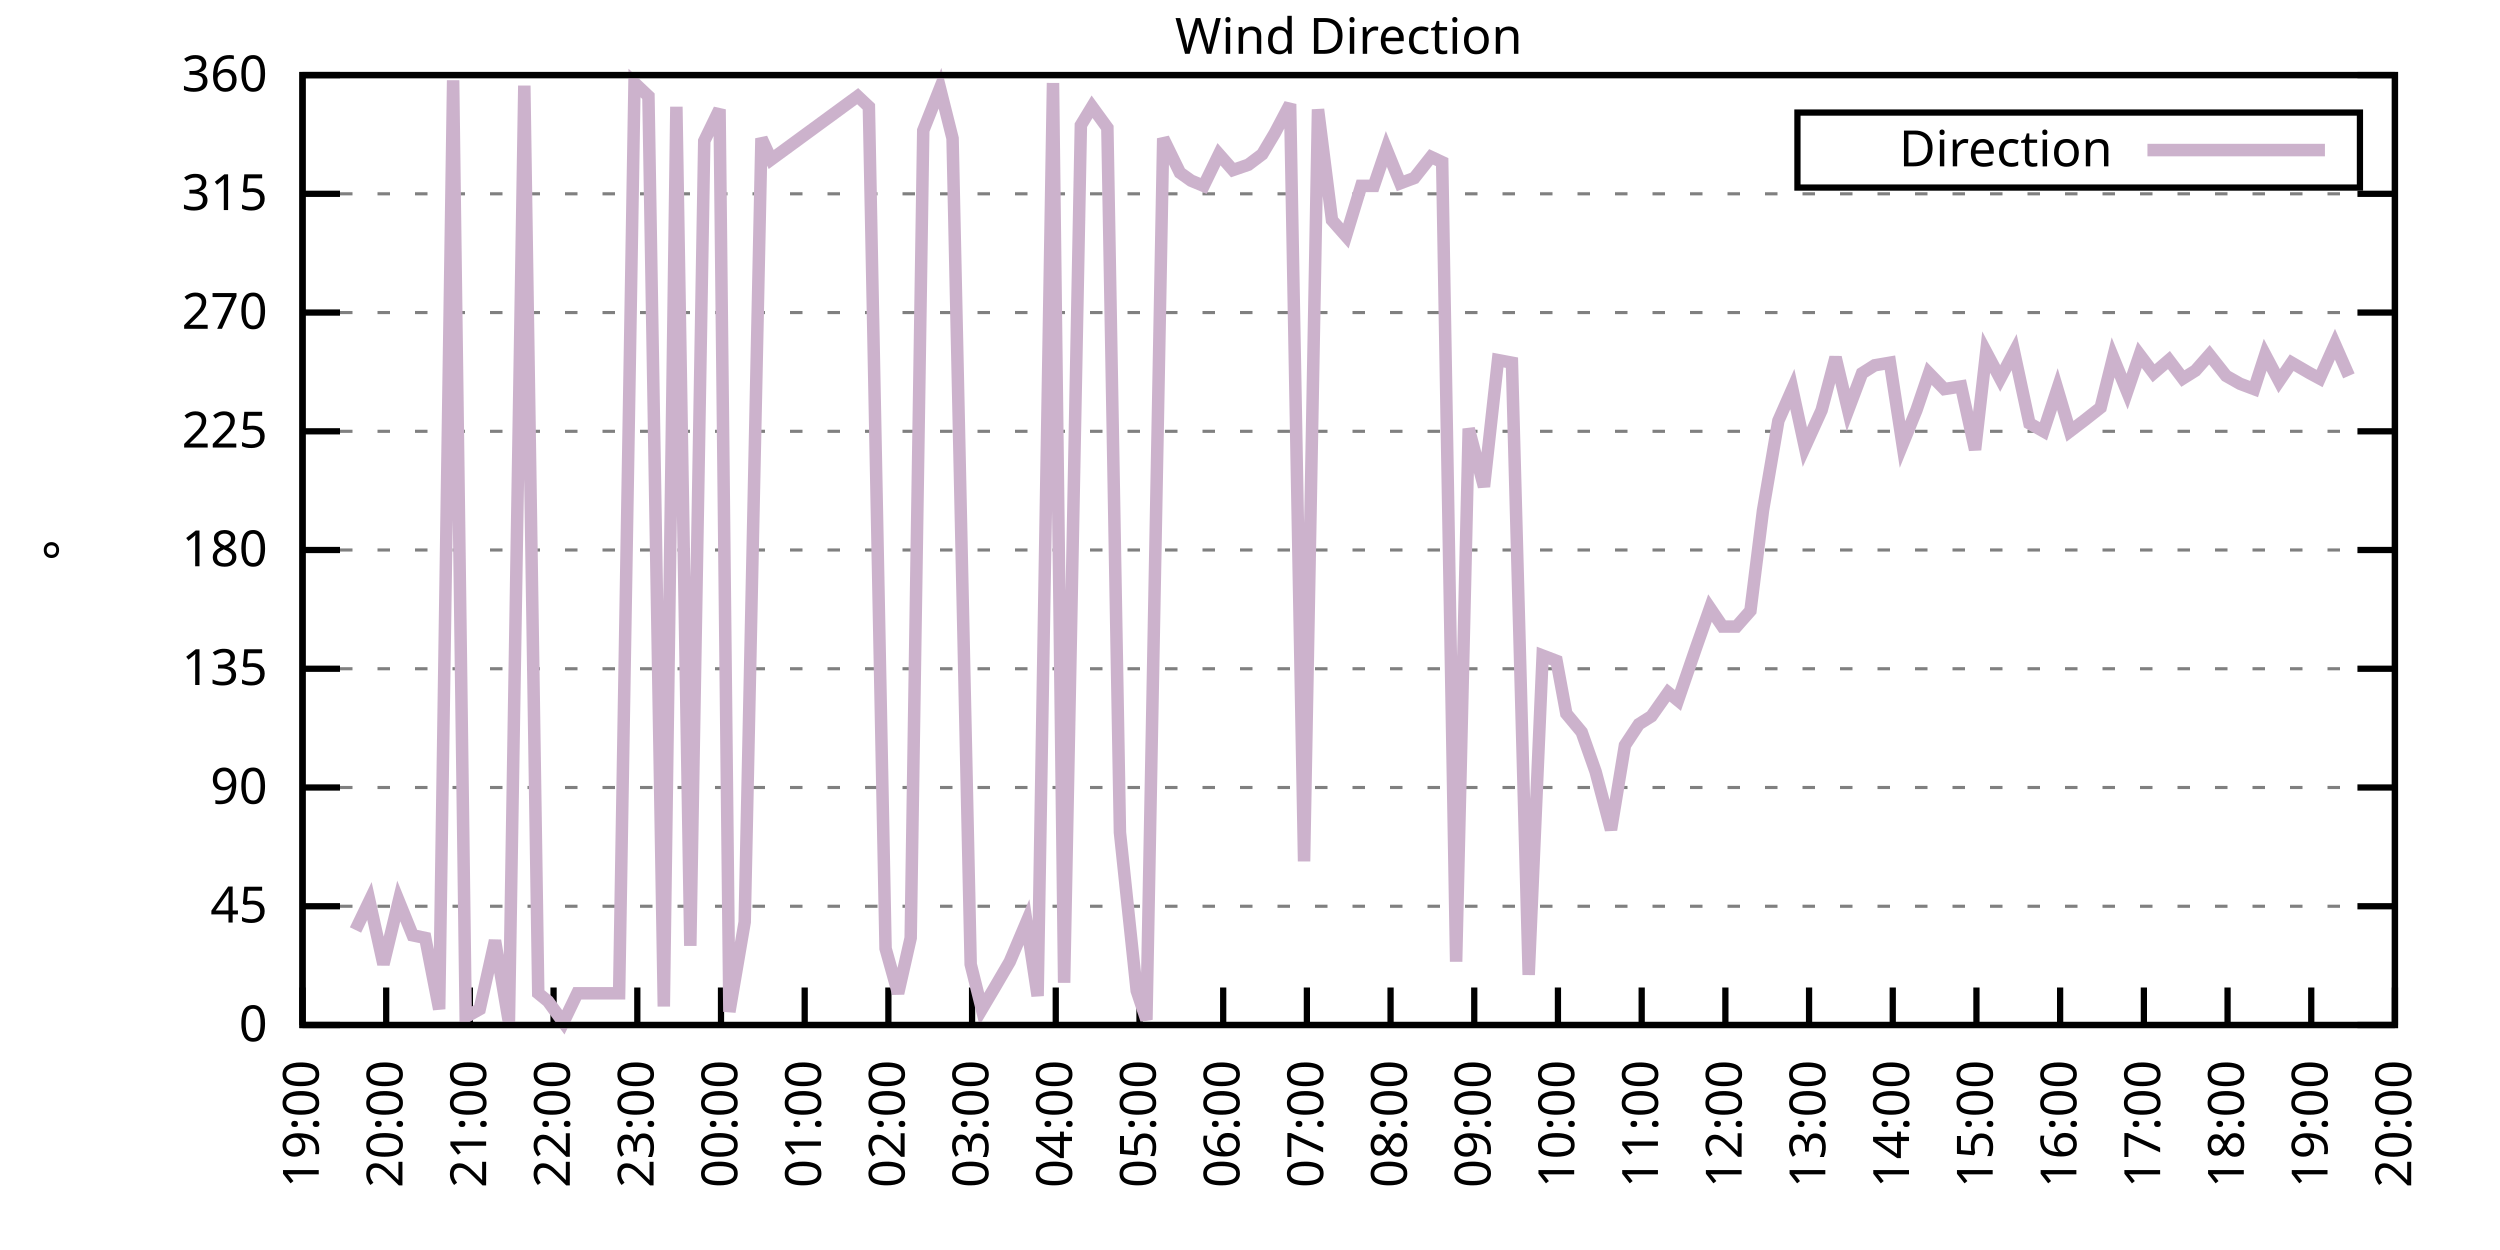
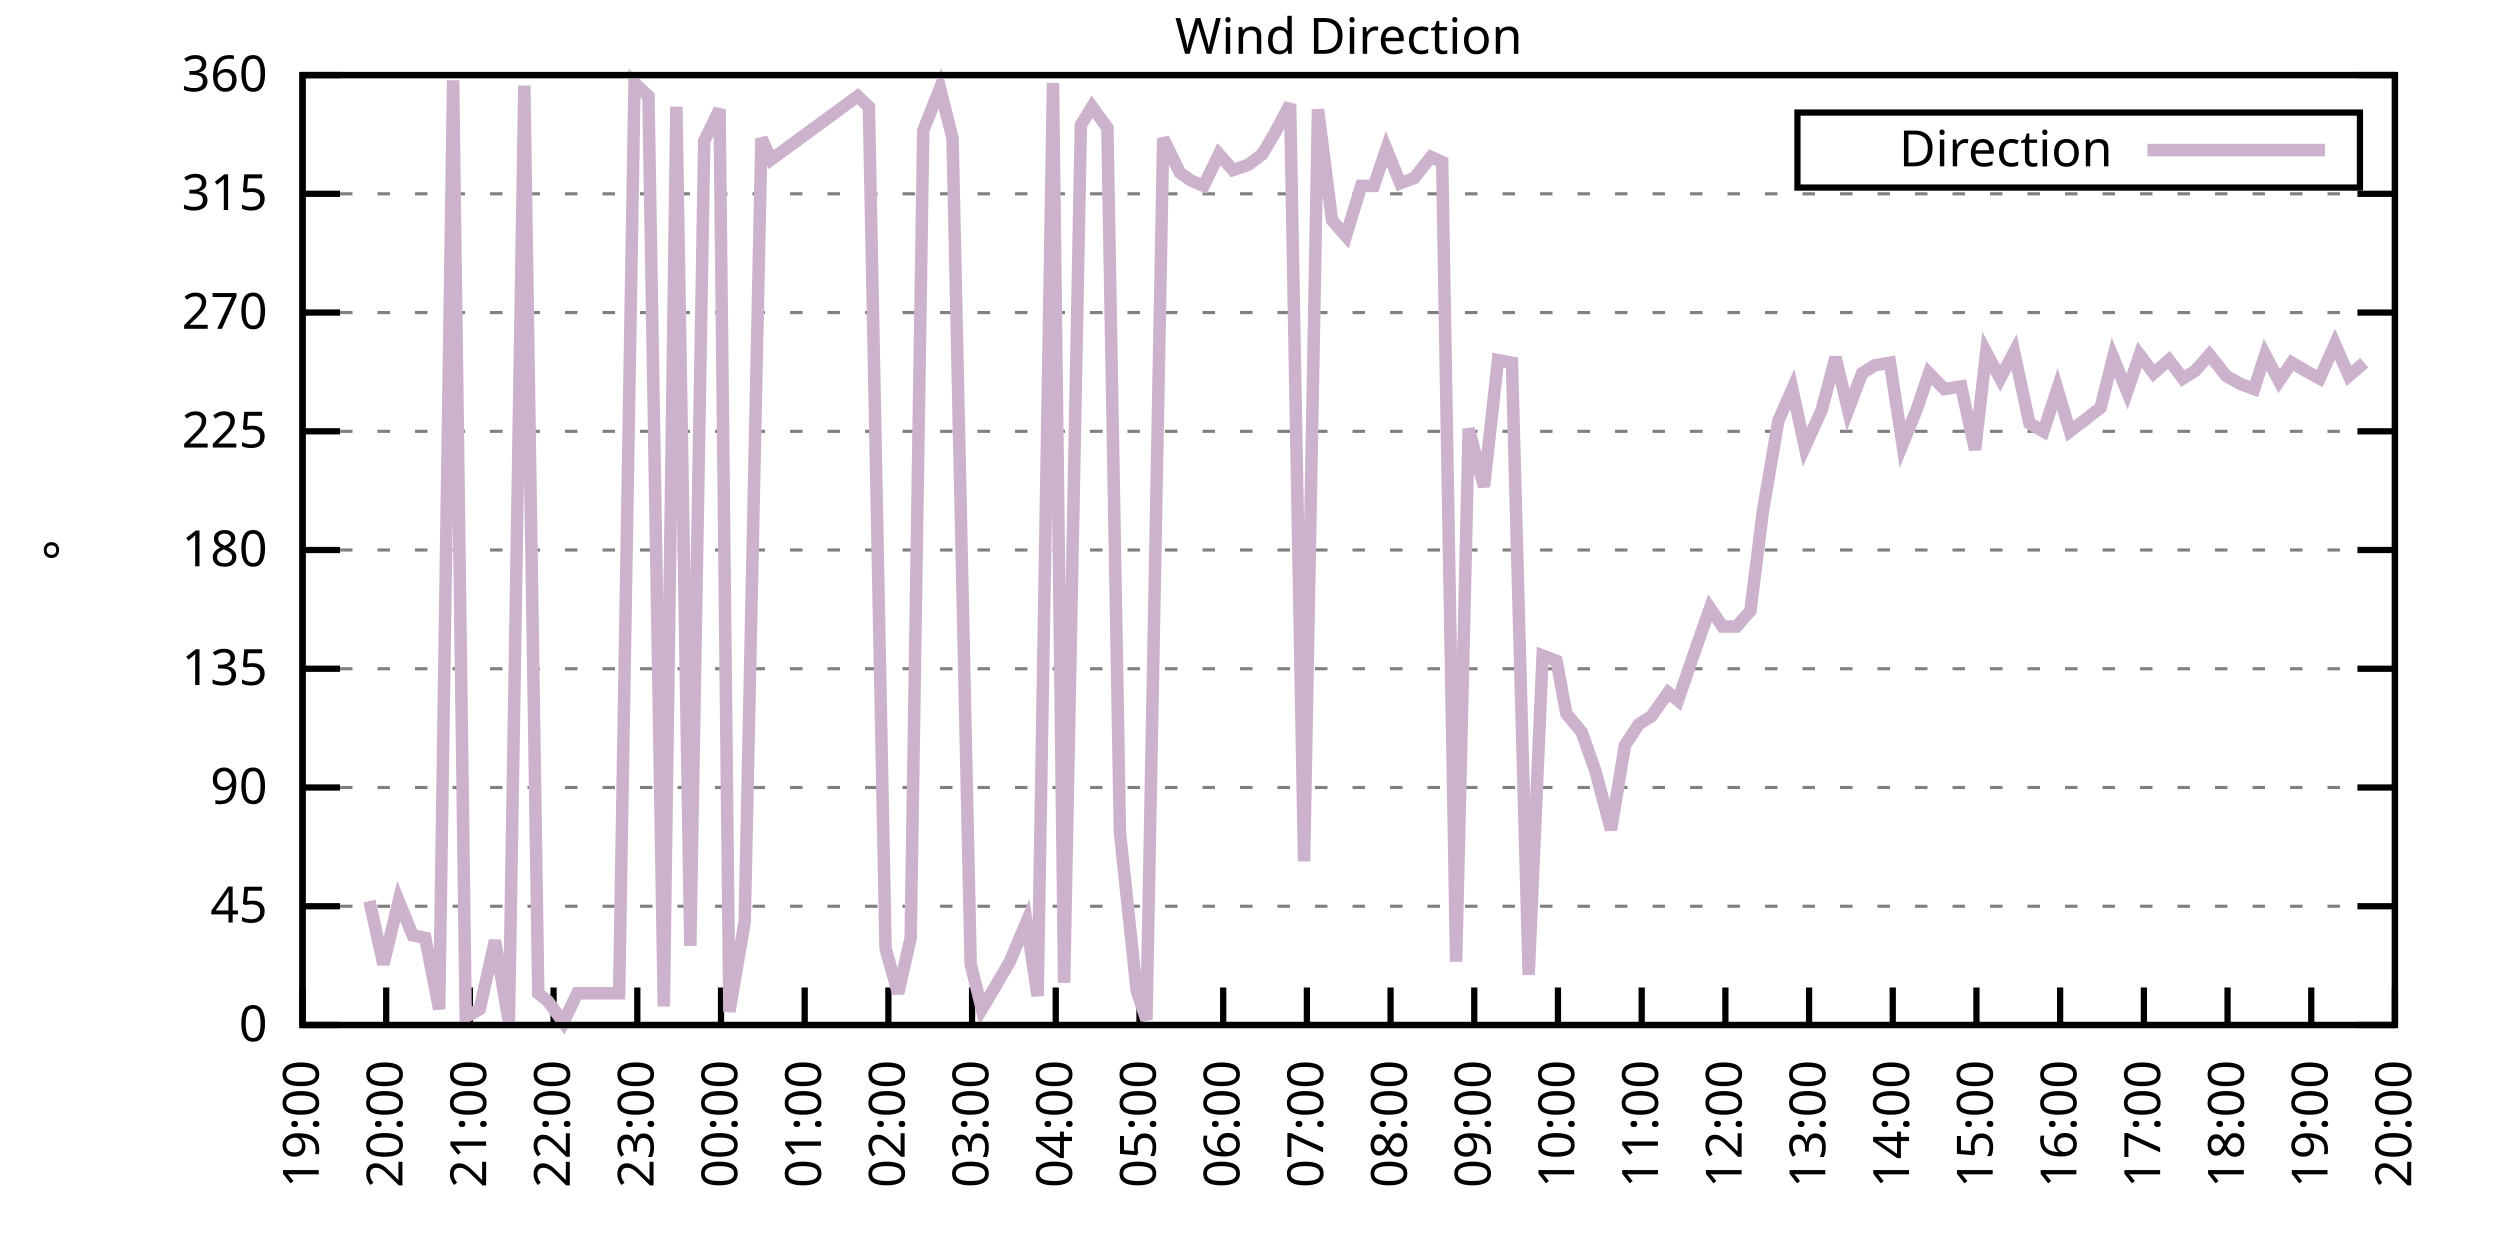
<svg xmlns="http://www.w3.org/2000/svg" xmlns:xlink="http://www.w3.org/1999/xlink" width="400" height="200" viewBox="0 0 400 200">
  <g id="gnuplot_canvas">
    <rect x="0" y="0" width="400" height="200" fill="none" />
    <defs>
      <circle id="gpDot" r="0.5" stroke-width="0.5" stroke="currentColor" />
      <path id="gpPt0" stroke-width="0.333" stroke="currentColor" d="M-1,0 h2 M0,-1 v2" />
      <path id="gpPt1" stroke-width="0.333" stroke="currentColor" d="M-1,-1 L1,1 M1,-1 L-1,1" />
      <path id="gpPt2" stroke-width="0.333" stroke="currentColor" d="M-1,0 L1,0 M0,-1 L0,1 M-1,-1 L1,1 M-1,1 L1,-1" />
      <rect id="gpPt3" stroke-width="0.333" stroke="currentColor" x="-1" y="-1" width="2" height="2" />
      <rect id="gpPt4" stroke-width="0.333" stroke="currentColor" fill="currentColor" x="-1" y="-1" width="2" height="2" />
      <circle id="gpPt5" stroke-width="0.333" stroke="currentColor" cx="0" cy="0" r="1" />
      <use xlink:href="#gpPt5" id="gpPt6" fill="currentColor" stroke="none" />
      <path id="gpPt7" stroke-width="0.333" stroke="currentColor" d="M0,-1.33 L-1.33,0.67 L1.33,0.67 z" />
      <use xlink:href="#gpPt7" id="gpPt8" fill="currentColor" stroke="none" />
      <use xlink:href="#gpPt7" id="gpPt9" stroke="currentColor" transform="rotate(180)" />
      <use xlink:href="#gpPt9" id="gpPt10" fill="currentColor" stroke="none" />
      <use xlink:href="#gpPt3" id="gpPt11" stroke="currentColor" transform="rotate(45)" />
      <use xlink:href="#gpPt11" id="gpPt12" fill="currentColor" stroke="none" />
      <path id="gpPt13" stroke-width="0.333" stroke="currentColor" d="M0,1.330 L1.265,0.411 L0.782,-1.067 L-0.782,-1.076 L-1.265,0.411 z" />
      <use xlink:href="#gpPt13" id="gpPt14" fill="currentColor" stroke="none" />
      <filter id="textbox" filterUnits="objectBoundingBox" x="0" y="0" height="1" width="1">
        <feFlood flood-color="white" flood-opacity="1" result="bgnd" />
        <feComposite in="SourceGraphic" in2="bgnd" operator="atop" />
      </filter>
      <filter id="greybox" filterUnits="objectBoundingBox" x="0" y="0" height="1" width="1">
        <feFlood flood-color="lightgrey" flood-opacity="1" result="grey" />
        <feComposite in="SourceGraphic" in2="grey" operator="atop" />
      </filter>
    </defs>
    <g fill="none" color="white" stroke="currentColor" stroke-width="1.00" stroke-linecap="butt" stroke-linejoin="miter">
</g>
    <g fill="none" color="black" stroke="currentColor" stroke-width="1.00" stroke-linecap="butt" stroke-linejoin="miter">
      <g stroke="none" shape-rendering="crispEdges">
        <polygon fill="rgb(255, 255, 255)" points="48.40,164.00 383.18,164.00 383.18,12.02 48.40,12.02 " />
      </g>
    </g>
    <g fill="none" color="black" stroke="currentColor" stroke-width="1.00" stroke-linecap="butt" stroke-linejoin="miter">
</g>
    <g fill="none" color="black" stroke="black" stroke-width="0.50" stroke-linecap="butt" stroke-linejoin="miter">
</g>
    <g fill="none" color="gray" stroke="currentColor" stroke-width="0.50" stroke-linecap="butt" stroke-linejoin="miter">
      <path stroke="gray" stroke-dasharray="2,4" class="gridline" d="M48.40,164.00 L383.19,164.00  " />
    </g>
    <g fill="none" color="gray" stroke="gray" stroke-width="1.00" stroke-linecap="butt" stroke-linejoin="miter">
</g>
    <g fill="none" color="black" stroke="currentColor" stroke-width="1.00" stroke-linecap="butt" stroke-linejoin="miter">
      <path stroke="black" d="M48.40,164.00 L54.40,164.00 M383.19,164.00 L377.19,164.00  " />
      <g transform="translate(42.80,166.60)" stroke="none" fill="black" font-family="Sans" font-size="8.00" text-anchor="end">
        <text>
          <tspan font-family="Sans"> 0</tspan>
        </text>
      </g>
    </g>
    <g fill="none" color="black" stroke="currentColor" stroke-width="1.00" stroke-linecap="butt" stroke-linejoin="miter">
</g>
    <g fill="none" color="black" stroke="black" stroke-width="0.50" stroke-linecap="butt" stroke-linejoin="miter">
</g>
    <g fill="none" color="gray" stroke="currentColor" stroke-width="0.50" stroke-linecap="butt" stroke-linejoin="miter">
      <path stroke="gray" stroke-dasharray="2,4" class="gridline" d="M48.40,145.00 L383.19,145.00  " />
    </g>
    <g fill="none" color="gray" stroke="gray" stroke-width="1.00" stroke-linecap="butt" stroke-linejoin="miter">
</g>
    <g fill="none" color="black" stroke="currentColor" stroke-width="1.00" stroke-linecap="butt" stroke-linejoin="miter">
      <path stroke="black" d="M48.40,145.00 L54.40,145.00 M383.19,145.00 L377.19,145.00  " />
      <g transform="translate(42.80,147.60)" stroke="none" fill="black" font-family="Sans" font-size="8.00" text-anchor="end">
        <text>
          <tspan font-family="Sans"> 45</tspan>
        </text>
      </g>
    </g>
    <g fill="none" color="black" stroke="currentColor" stroke-width="1.00" stroke-linecap="butt" stroke-linejoin="miter">
</g>
    <g fill="none" color="black" stroke="black" stroke-width="0.50" stroke-linecap="butt" stroke-linejoin="miter">
</g>
    <g fill="none" color="gray" stroke="currentColor" stroke-width="0.50" stroke-linecap="butt" stroke-linejoin="miter">
      <path stroke="gray" stroke-dasharray="2,4" class="gridline" d="M48.40,126.00 L383.19,126.00  " />
    </g>
    <g fill="none" color="gray" stroke="gray" stroke-width="1.00" stroke-linecap="butt" stroke-linejoin="miter">
</g>
    <g fill="none" color="black" stroke="currentColor" stroke-width="1.00" stroke-linecap="butt" stroke-linejoin="miter">
      <path stroke="black" d="M48.40,126.00 L54.40,126.00 M383.19,126.00 L377.19,126.00  " />
      <g transform="translate(42.80,128.60)" stroke="none" fill="black" font-family="Sans" font-size="8.00" text-anchor="end">
        <text>
          <tspan font-family="Sans"> 90</tspan>
        </text>
      </g>
    </g>
    <g fill="none" color="black" stroke="currentColor" stroke-width="1.00" stroke-linecap="butt" stroke-linejoin="miter">
</g>
    <g fill="none" color="black" stroke="black" stroke-width="0.50" stroke-linecap="butt" stroke-linejoin="miter">
</g>
    <g fill="none" color="gray" stroke="currentColor" stroke-width="0.50" stroke-linecap="butt" stroke-linejoin="miter">
      <path stroke="gray" stroke-dasharray="2,4" class="gridline" d="M48.40,107.00 L383.19,107.00  " />
    </g>
    <g fill="none" color="gray" stroke="gray" stroke-width="1.00" stroke-linecap="butt" stroke-linejoin="miter">
</g>
    <g fill="none" color="black" stroke="currentColor" stroke-width="1.00" stroke-linecap="butt" stroke-linejoin="miter">
      <path stroke="black" d="M48.40,107.00 L54.40,107.00 M383.19,107.00 L377.19,107.00  " />
      <g transform="translate(42.80,109.60)" stroke="none" fill="black" font-family="Sans" font-size="8.00" text-anchor="end">
        <text>
          <tspan font-family="Sans"> 135</tspan>
        </text>
      </g>
    </g>
    <g fill="none" color="black" stroke="currentColor" stroke-width="1.00" stroke-linecap="butt" stroke-linejoin="miter">
</g>
    <g fill="none" color="black" stroke="black" stroke-width="0.50" stroke-linecap="butt" stroke-linejoin="miter">
</g>
    <g fill="none" color="gray" stroke="currentColor" stroke-width="0.50" stroke-linecap="butt" stroke-linejoin="miter">
      <path stroke="gray" stroke-dasharray="2,4" class="gridline" d="M48.40,88.00 L383.19,88.00  " />
    </g>
    <g fill="none" color="gray" stroke="gray" stroke-width="1.00" stroke-linecap="butt" stroke-linejoin="miter">
</g>
    <g fill="none" color="black" stroke="currentColor" stroke-width="1.00" stroke-linecap="butt" stroke-linejoin="miter">
      <path stroke="black" d="M48.40,88.00 L54.40,88.00 M383.19,88.00 L377.19,88.00  " />
      <g transform="translate(42.80,90.60)" stroke="none" fill="black" font-family="Sans" font-size="8.00" text-anchor="end">
        <text>
          <tspan font-family="Sans"> 180</tspan>
        </text>
      </g>
    </g>
    <g fill="none" color="black" stroke="currentColor" stroke-width="1.00" stroke-linecap="butt" stroke-linejoin="miter">
</g>
    <g fill="none" color="black" stroke="black" stroke-width="0.50" stroke-linecap="butt" stroke-linejoin="miter">
</g>
    <g fill="none" color="gray" stroke="currentColor" stroke-width="0.50" stroke-linecap="butt" stroke-linejoin="miter">
      <path stroke="gray" stroke-dasharray="2,4" class="gridline" d="M48.40,69.01 L383.19,69.01  " />
    </g>
    <g fill="none" color="gray" stroke="gray" stroke-width="1.00" stroke-linecap="butt" stroke-linejoin="miter">
</g>
    <g fill="none" color="black" stroke="currentColor" stroke-width="1.00" stroke-linecap="butt" stroke-linejoin="miter">
      <path stroke="black" d="M48.40,69.01 L54.40,69.01 M383.19,69.01 L377.19,69.01  " />
      <g transform="translate(42.80,71.61)" stroke="none" fill="black" font-family="Sans" font-size="8.00" text-anchor="end">
        <text>
          <tspan font-family="Sans"> 225</tspan>
        </text>
      </g>
    </g>
    <g fill="none" color="black" stroke="currentColor" stroke-width="1.00" stroke-linecap="butt" stroke-linejoin="miter">
</g>
    <g fill="none" color="black" stroke="black" stroke-width="0.50" stroke-linecap="butt" stroke-linejoin="miter">
</g>
    <g fill="none" color="gray" stroke="currentColor" stroke-width="0.50" stroke-linecap="butt" stroke-linejoin="miter">
      <path stroke="gray" stroke-dasharray="2,4" class="gridline" d="M48.40,50.01 L383.19,50.01  " />
    </g>
    <g fill="none" color="gray" stroke="gray" stroke-width="1.00" stroke-linecap="butt" stroke-linejoin="miter">
</g>
    <g fill="none" color="black" stroke="currentColor" stroke-width="1.00" stroke-linecap="butt" stroke-linejoin="miter">
      <path stroke="black" d="M48.40,50.01 L54.40,50.01 M383.19,50.01 L377.19,50.01  " />
      <g transform="translate(42.80,52.61)" stroke="none" fill="black" font-family="Sans" font-size="8.00" text-anchor="end">
        <text>
          <tspan font-family="Sans"> 270</tspan>
        </text>
      </g>
    </g>
    <g fill="none" color="black" stroke="currentColor" stroke-width="1.00" stroke-linecap="butt" stroke-linejoin="miter">
</g>
    <g fill="none" color="black" stroke="black" stroke-width="0.50" stroke-linecap="butt" stroke-linejoin="miter">
</g>
    <g fill="none" color="gray" stroke="currentColor" stroke-width="0.50" stroke-linecap="butt" stroke-linejoin="miter">
      <path stroke="gray" stroke-dasharray="2,4" class="gridline" d="M48.40,31.01 L383.19,31.01  " />
    </g>
    <g fill="none" color="gray" stroke="gray" stroke-width="1.00" stroke-linecap="butt" stroke-linejoin="miter">
</g>
    <g fill="none" color="black" stroke="currentColor" stroke-width="1.00" stroke-linecap="butt" stroke-linejoin="miter">
      <path stroke="black" d="M48.40,31.01 L54.40,31.01 M383.19,31.01 L377.19,31.01  " />
      <g transform="translate(42.80,33.61)" stroke="none" fill="black" font-family="Sans" font-size="8.00" text-anchor="end">
        <text>
          <tspan font-family="Sans"> 315</tspan>
        </text>
      </g>
    </g>
    <g fill="none" color="black" stroke="currentColor" stroke-width="1.00" stroke-linecap="butt" stroke-linejoin="miter">
</g>
    <g fill="none" color="black" stroke="black" stroke-width="0.50" stroke-linecap="butt" stroke-linejoin="miter">
</g>
    <g fill="none" color="gray" stroke="currentColor" stroke-width="0.50" stroke-linecap="butt" stroke-linejoin="miter">
      <path stroke="gray" stroke-dasharray="2,4" class="gridline" d="M48.40,12.01 L383.19,12.01  " />
    </g>
    <g fill="none" color="gray" stroke="gray" stroke-width="1.00" stroke-linecap="butt" stroke-linejoin="miter">
</g>
    <g fill="none" color="black" stroke="currentColor" stroke-width="1.00" stroke-linecap="butt" stroke-linejoin="miter">
      <path stroke="black" d="M48.40,12.01 L54.40,12.01 M383.19,12.01 L377.19,12.01  " />
      <g transform="translate(42.80,14.61)" stroke="none" fill="black" font-family="Sans" font-size="8.00" text-anchor="end">
        <text>
          <tspan font-family="Sans"> 360</tspan>
        </text>
      </g>
    </g>
    <g fill="none" color="black" stroke="currentColor" stroke-width="1.00" stroke-linecap="butt" stroke-linejoin="miter">
      <path stroke="black" d="M48.40,164.00 L48.40,158.00  " />
      <g transform="translate(51.00,169.60) rotate(270.00)" stroke="none" fill="black" font-family="Sans" font-size="8.00" text-anchor="end">
        <text>
          <tspan font-family="Sans">19:00</tspan>
        </text>
      </g>
    </g>
    <g fill="none" color="black" stroke="currentColor" stroke-width="1.00" stroke-linecap="butt" stroke-linejoin="miter">
      <path stroke="black" d="M61.79,164.00 L61.79,158.00  " />
      <g transform="translate(64.39,169.60) rotate(270.00)" stroke="none" fill="black" font-family="Sans" font-size="8.00" text-anchor="end">
        <text>
          <tspan font-family="Sans">20:00</tspan>
        </text>
      </g>
    </g>
    <g fill="none" color="black" stroke="currentColor" stroke-width="1.00" stroke-linecap="butt" stroke-linejoin="miter">
      <path stroke="black" d="M75.18,164.00 L75.18,158.00  " />
      <g transform="translate(77.78,169.60) rotate(270.00)" stroke="none" fill="black" font-family="Sans" font-size="8.00" text-anchor="end">
        <text>
          <tspan font-family="Sans">21:00</tspan>
        </text>
      </g>
    </g>
    <g fill="none" color="black" stroke="currentColor" stroke-width="1.00" stroke-linecap="butt" stroke-linejoin="miter">
      <path stroke="black" d="M88.57,164.00 L88.57,158.00  " />
      <g transform="translate(91.17,169.60) rotate(270.00)" stroke="none" fill="black" font-family="Sans" font-size="8.00" text-anchor="end">
        <text>
          <tspan font-family="Sans">22:00</tspan>
        </text>
      </g>
    </g>
    <g fill="none" color="black" stroke="currentColor" stroke-width="1.00" stroke-linecap="butt" stroke-linejoin="miter">
      <path stroke="black" d="M101.97,164.00 L101.97,158.00  " />
      <g transform="translate(104.57,169.60) rotate(270.00)" stroke="none" fill="black" font-family="Sans" font-size="8.00" text-anchor="end">
        <text>
          <tspan font-family="Sans">23:00</tspan>
        </text>
      </g>
    </g>
    <g fill="none" color="black" stroke="currentColor" stroke-width="1.00" stroke-linecap="butt" stroke-linejoin="miter">
      <path stroke="black" d="M115.36,164.00 L115.36,158.00  " />
      <g transform="translate(117.96,169.60) rotate(270.00)" stroke="none" fill="black" font-family="Sans" font-size="8.00" text-anchor="end">
        <text>
          <tspan font-family="Sans">00:00</tspan>
        </text>
      </g>
    </g>
    <g fill="none" color="black" stroke="currentColor" stroke-width="1.00" stroke-linecap="butt" stroke-linejoin="miter">
      <path stroke="black" d="M128.75,164.00 L128.75,158.00  " />
      <g transform="translate(131.35,169.60) rotate(270.00)" stroke="none" fill="black" font-family="Sans" font-size="8.00" text-anchor="end">
        <text>
          <tspan font-family="Sans">01:00</tspan>
        </text>
      </g>
    </g>
    <g fill="none" color="black" stroke="currentColor" stroke-width="1.00" stroke-linecap="butt" stroke-linejoin="miter">
      <path stroke="black" d="M142.14,164.00 L142.14,158.00  " />
      <g transform="translate(144.74,169.60) rotate(270.00)" stroke="none" fill="black" font-family="Sans" font-size="8.00" text-anchor="end">
        <text>
          <tspan font-family="Sans">02:00</tspan>
        </text>
      </g>
    </g>
    <g fill="none" color="black" stroke="currentColor" stroke-width="1.00" stroke-linecap="butt" stroke-linejoin="miter">
      <path stroke="black" d="M155.53,164.00 L155.53,158.00  " />
      <g transform="translate(158.13,169.60) rotate(270.00)" stroke="none" fill="black" font-family="Sans" font-size="8.00" text-anchor="end">
        <text>
          <tspan font-family="Sans">03:00</tspan>
        </text>
      </g>
    </g>
    <g fill="none" color="black" stroke="currentColor" stroke-width="1.00" stroke-linecap="butt" stroke-linejoin="miter">
      <path stroke="black" d="M168.92,164.00 L168.92,158.00  " />
      <g transform="translate(171.52,169.60) rotate(270.00)" stroke="none" fill="black" font-family="Sans" font-size="8.00" text-anchor="end">
        <text>
          <tspan font-family="Sans">04:00</tspan>
        </text>
      </g>
    </g>
    <g fill="none" color="black" stroke="currentColor" stroke-width="1.00" stroke-linecap="butt" stroke-linejoin="miter">
      <path stroke="black" d="M182.32,164.00 L182.32,158.00  " />
      <g transform="translate(184.92,169.60) rotate(270.00)" stroke="none" fill="black" font-family="Sans" font-size="8.00" text-anchor="end">
        <text>
          <tspan font-family="Sans">05:00</tspan>
        </text>
      </g>
    </g>
    <g fill="none" color="black" stroke="currentColor" stroke-width="1.00" stroke-linecap="butt" stroke-linejoin="miter">
      <path stroke="black" d="M195.71,164.00 L195.71,158.00  " />
      <g transform="translate(198.31,169.60) rotate(270.00)" stroke="none" fill="black" font-family="Sans" font-size="8.00" text-anchor="end">
        <text>
          <tspan font-family="Sans">06:00</tspan>
        </text>
      </g>
    </g>
    <g fill="none" color="black" stroke="currentColor" stroke-width="1.00" stroke-linecap="butt" stroke-linejoin="miter">
      <path stroke="black" d="M209.10,164.00 L209.10,158.00  " />
      <g transform="translate(211.70,169.60) rotate(270.00)" stroke="none" fill="black" font-family="Sans" font-size="8.00" text-anchor="end">
        <text>
          <tspan font-family="Sans">07:00</tspan>
        </text>
      </g>
    </g>
    <g fill="none" color="black" stroke="currentColor" stroke-width="1.00" stroke-linecap="butt" stroke-linejoin="miter">
      <path stroke="black" d="M222.49,164.00 L222.49,158.00  " />
      <g transform="translate(225.09,169.60) rotate(270.00)" stroke="none" fill="black" font-family="Sans" font-size="8.00" text-anchor="end">
        <text>
          <tspan font-family="Sans">08:00</tspan>
        </text>
      </g>
    </g>
    <g fill="none" color="black" stroke="currentColor" stroke-width="1.00" stroke-linecap="butt" stroke-linejoin="miter">
      <path stroke="black" d="M235.88,164.00 L235.88,158.00  " />
      <g transform="translate(238.48,169.60) rotate(270.00)" stroke="none" fill="black" font-family="Sans" font-size="8.00" text-anchor="end">
        <text>
          <tspan font-family="Sans">09:00</tspan>
        </text>
      </g>
    </g>
    <g fill="none" color="black" stroke="currentColor" stroke-width="1.00" stroke-linecap="butt" stroke-linejoin="miter">
      <path stroke="black" d="M249.27,164.00 L249.27,158.00  " />
      <g transform="translate(251.87,169.60) rotate(270.00)" stroke="none" fill="black" font-family="Sans" font-size="8.00" text-anchor="end">
        <text>
          <tspan font-family="Sans">10:00</tspan>
        </text>
      </g>
    </g>
    <g fill="none" color="black" stroke="currentColor" stroke-width="1.00" stroke-linecap="butt" stroke-linejoin="miter">
      <path stroke="black" d="M262.67,164.00 L262.67,158.00  " />
      <g transform="translate(265.27,169.60) rotate(270.00)" stroke="none" fill="black" font-family="Sans" font-size="8.00" text-anchor="end">
        <text>
          <tspan font-family="Sans">11:00</tspan>
        </text>
      </g>
    </g>
    <g fill="none" color="black" stroke="currentColor" stroke-width="1.00" stroke-linecap="butt" stroke-linejoin="miter">
      <path stroke="black" d="M276.06,164.00 L276.06,158.00  " />
      <g transform="translate(278.66,169.60) rotate(270.00)" stroke="none" fill="black" font-family="Sans" font-size="8.00" text-anchor="end">
        <text>
          <tspan font-family="Sans">12:00</tspan>
        </text>
      </g>
    </g>
    <g fill="none" color="black" stroke="currentColor" stroke-width="1.00" stroke-linecap="butt" stroke-linejoin="miter">
      <path stroke="black" d="M289.45,164.00 L289.45,158.00  " />
      <g transform="translate(292.05,169.60) rotate(270.00)" stroke="none" fill="black" font-family="Sans" font-size="8.00" text-anchor="end">
        <text>
          <tspan font-family="Sans">13:00</tspan>
        </text>
      </g>
    </g>
    <g fill="none" color="black" stroke="currentColor" stroke-width="1.00" stroke-linecap="butt" stroke-linejoin="miter">
      <path stroke="black" d="M302.84,164.00 L302.84,158.00  " />
      <g transform="translate(305.44,169.60) rotate(270.00)" stroke="none" fill="black" font-family="Sans" font-size="8.00" text-anchor="end">
        <text>
          <tspan font-family="Sans">14:00</tspan>
        </text>
      </g>
    </g>
    <g fill="none" color="black" stroke="currentColor" stroke-width="1.00" stroke-linecap="butt" stroke-linejoin="miter">
      <path stroke="black" d="M316.23,164.00 L316.23,158.00  " />
      <g transform="translate(318.83,169.60) rotate(270.00)" stroke="none" fill="black" font-family="Sans" font-size="8.00" text-anchor="end">
        <text>
          <tspan font-family="Sans">15:00</tspan>
        </text>
      </g>
    </g>
    <g fill="none" color="black" stroke="currentColor" stroke-width="1.00" stroke-linecap="butt" stroke-linejoin="miter">
      <path stroke="black" d="M329.62,164.00 L329.62,158.00  " />
      <g transform="translate(332.22,169.60) rotate(270.00)" stroke="none" fill="black" font-family="Sans" font-size="8.00" text-anchor="end">
        <text>
          <tspan font-family="Sans">16:00</tspan>
        </text>
      </g>
    </g>
    <g fill="none" color="black" stroke="currentColor" stroke-width="1.00" stroke-linecap="butt" stroke-linejoin="miter">
      <path stroke="black" d="M343.02,164.00 L343.02,158.00  " />
      <g transform="translate(345.62,169.60) rotate(270.00)" stroke="none" fill="black" font-family="Sans" font-size="8.00" text-anchor="end">
        <text>
          <tspan font-family="Sans">17:00</tspan>
        </text>
      </g>
    </g>
    <g fill="none" color="black" stroke="currentColor" stroke-width="1.00" stroke-linecap="butt" stroke-linejoin="miter">
      <path stroke="black" d="M356.41,164.00 L356.41,158.00  " />
      <g transform="translate(359.01,169.60) rotate(270.00)" stroke="none" fill="black" font-family="Sans" font-size="8.00" text-anchor="end">
        <text>
          <tspan font-family="Sans">18:00</tspan>
        </text>
      </g>
    </g>
    <g fill="none" color="black" stroke="currentColor" stroke-width="1.00" stroke-linecap="butt" stroke-linejoin="miter">
      <path stroke="black" d="M369.80,164.00 L369.80,158.00  " />
      <g transform="translate(372.40,169.60) rotate(270.00)" stroke="none" fill="black" font-family="Sans" font-size="8.00" text-anchor="end">
        <text>
          <tspan font-family="Sans">19:00</tspan>
        </text>
      </g>
    </g>
    <g fill="none" color="black" stroke="currentColor" stroke-width="1.00" stroke-linecap="butt" stroke-linejoin="miter">
      <path stroke="black" d="M383.19,164.00 L383.19,158.00  " />
      <g transform="translate(385.79,169.60) rotate(270.00)" stroke="none" fill="black" font-family="Sans" font-size="8.00" text-anchor="end">
        <text>
          <tspan font-family="Sans">20:00</tspan>
        </text>
      </g>
    </g>
    <g fill="none" color="black" stroke="currentColor" stroke-width="1.00" stroke-linecap="butt" stroke-linejoin="miter">
</g>
    <g fill="none" color="black" stroke="currentColor" stroke-width="1.00" stroke-linecap="butt" stroke-linejoin="miter">
      <path stroke="black" d="M48.40,12.01 L48.40,164.00 L383.19,164.00 L383.19,12.01 L48.40,12.01 Z  " />
    </g>
    <g fill="none" color="black" stroke="currentColor" stroke-width="1.00" stroke-linecap="butt" stroke-linejoin="miter">
</g>
    <g fill="none" color="black" stroke="currentColor" stroke-width="1.00" stroke-linecap="butt" stroke-linejoin="miter">
      <path stroke="black" d="M287.59,30.01 L287.59,18.01 L377.59,18.01 L377.59,30.01 L287.59,30.01 Z  " />
    </g>
    <g id="Wind_direction_plot_1">
      <g fill="none" color="white" stroke="black" stroke-width="2.00" stroke-linecap="butt" stroke-linejoin="miter">
</g>
      <g fill="none" color="black" stroke="currentColor" stroke-width="2.00" stroke-linecap="butt" stroke-linejoin="miter">
        <g transform="translate(337.99,26.61)" stroke="none" fill="black" font-family="Sans" font-size="8.00" text-anchor="end">
          <text>
            <tspan font-family="Sans">Direction</tspan>
          </text>
        </g>
      </g>
      <g fill="none" color="black" stroke="currentColor" stroke-width="2.00" stroke-linecap="butt" stroke-linejoin="miter">
-         <path stroke="rgb(204, 178, 204)" d="M343.59,24.01 L371.99,24.01 M56.88,148.80 L59.11,144.16 L61.35,154.29 L63.80,144.16 L66.03,149.65 L68.04,150.07   L70.27,161.47 L72.50,12.85 L74.51,162.73 L76.75,161.47 L79.20,150.49 L81.43,163.58 L83.89,13.70 L86.12,158.93   L87.68,160.20 L90.14,163.58 L92.37,158.93 L94.82,158.93 L97.28,158.93 L99.06,158.93 L101.52,13.28 L103.75,15.39   L106.21,161.04 L108.22,17.08 L110.45,151.33 L112.68,22.56 L115.13,17.50 L116.70,161.89 L119.15,147.53 L121.83,22.14   L123.39,25.52 L137.23,15.39 L139.02,17.08 L141.69,151.76 L143.70,158.93 L145.71,150.07 L147.72,20.88 L150.40,14.12   L152.41,22.14 L155.31,154.29 L157.10,161.47 L159.10,158.09 L161.56,153.87 L164.24,147.53 L166.02,159.36 L168.48,13.28   L170.26,157.24 L172.94,20.03 L174.73,17.08 L177.18,20.45 L179.19,133.18 L181.87,158.51 L183.43,163.16 L186.11,22.14   L188.79,27.63 L190.57,28.90 L192.58,29.74 L195.04,24.68 L197.27,27.21 L199.73,26.36 L201.96,24.68 L203.97,21.30   L206.42,16.65 L208.65,137.82 L210.88,17.50 L213.12,35.23 L215.35,37.76 L217.80,29.74 L219.81,29.74 L221.82,23.83   L224.05,29.32 L226.29,28.48 L228.96,25.10 L230.75,25.94 L232.98,153.87 L234.99,68.58 L237.44,77.87 L239.68,57.61   L241.91,58.03 L244.59,155.98 L246.82,104.89 L249.05,105.74 L250.61,114.18 L253.07,117.14 L255.30,123.47 L257.76,132.76   L259.99,119.25 L262.22,115.87 L264.23,114.60 L266.91,110.80 L268.47,112.07 L271.37,103.63 L273.60,97.29 L275.61,100.25   L277.84,100.25 L280.07,97.72 L282.08,81.67 L284.54,67.32 L286.77,62.25 L288.78,71.54 L291.46,65.63 L293.69,57.18   L295.70,65.63 L297.93,59.72 L299.94,58.45 L302.39,58.03 L304.40,71.12 L306.63,65.63 L308.64,59.72 L311.10,62.25   L313.78,61.83 L316.01,71.96 L317.79,56.34 L320.03,60.56 L322.26,56.34 L324.71,67.74 L326.95,69.01 L329.18,62.25   L331.19,69.01 L333.42,67.32 L336.10,65.21 L338.10,57.18 L340.34,62.67 L342.35,56.76 L344.58,59.72 L347.03,57.61   L349.26,60.56 L351.27,59.30 L353.51,56.76 L356.18,60.14 L358.42,61.41 L360.65,62.25 L362.43,56.76 L364.66,60.98   L366.67,58.03 L369.58,59.72 L371.14,60.56 L373.59,55.07 L375.82,60.14  " />
+         <path stroke="rgb(204, 178, 204)" d="M343.59,24.01 L371.99,24.01 M59.11,144.16 L61.35,154.29 L63.80,144.16 L66.03,149.65 L68.04,150.07 L70.27,161.47   L72.50,12.85 L74.51,162.73 L76.75,161.47 L79.20,150.49 L81.43,163.58 L83.89,13.70 L86.12,158.93 L87.68,160.20   L90.14,163.58 L92.37,158.93 L94.82,158.93 L97.28,158.93 L99.06,158.93 L101.52,13.28 L103.75,15.39 L106.21,161.04   L108.22,17.08 L110.45,151.33 L112.68,22.56 L115.13,17.50 L116.70,161.89 L119.15,147.53 L121.83,22.14 L123.39,25.52   L137.23,15.39 L139.02,17.08 L141.69,151.76 L143.70,158.93 L145.71,150.07 L147.72,20.88 L150.40,14.12 L152.41,22.14   L155.31,154.29 L157.10,161.47 L159.10,158.09 L161.56,153.87 L164.24,147.53 L166.02,159.36 L168.48,13.28 L170.26,157.24   L172.94,20.03 L174.73,17.08 L177.18,20.45 L179.19,133.18 L181.87,158.51 L183.43,163.16 L186.11,22.14 L188.79,27.63   L190.57,28.90 L192.58,29.74 L195.04,24.68 L197.27,27.21 L199.73,26.36 L201.96,24.68 L203.97,21.30 L206.42,16.65   L208.65,137.82 L210.88,17.50 L213.12,35.23 L215.35,37.76 L217.80,29.74 L219.81,29.74 L221.82,23.83 L224.05,29.32   L226.29,28.48 L228.96,25.10 L230.75,25.94 L232.98,153.87 L234.99,68.58 L237.44,77.87 L239.68,57.61 L241.91,58.03   L244.59,155.98 L246.82,104.89 L249.05,105.74 L250.61,114.18 L253.07,117.14 L255.30,123.47 L257.76,132.76 L259.99,119.25   L262.22,115.87 L264.23,114.60 L266.91,110.80 L268.47,112.07 L271.37,103.63 L273.60,97.29 L275.61,100.25 L277.84,100.25   L280.07,97.72 L282.08,81.67 L284.54,67.32 L286.77,62.25 L288.78,71.54 L291.46,65.63 L293.69,57.18 L295.70,65.63   L297.93,59.72 L299.94,58.45 L302.39,58.03 L304.40,71.12 L306.63,65.63 L308.64,59.72 L311.10,62.25 L313.78,61.83   L316.01,71.96 L317.79,56.34 L320.03,60.56 L322.26,56.34 L324.71,67.74 L326.95,69.01 L329.18,62.25 L331.19,69.01   L333.42,67.32 L336.10,65.21 L338.10,57.18 L340.34,62.67 L342.35,56.76 L344.58,59.72 L347.03,57.61 L349.26,60.56   L351.27,59.30 L353.51,56.76 L356.18,60.14 L358.42,61.41 L360.65,62.25 L362.43,56.76 L364.66,60.98 L366.67,58.03   L369.58,59.72 L371.14,60.56 L373.59,55.07 L375.82,60.14 L378.28,58.03  " />
      </g>
    </g>
    <g fill="none" color="black" stroke="currentColor" stroke-width="2.00" stroke-linecap="butt" stroke-linejoin="miter">
</g>
    <g fill="none" color="black" stroke="black" stroke-width="1.00" stroke-linecap="butt" stroke-linejoin="miter">
</g>
    <g fill="none" color="black" stroke="currentColor" stroke-width="1.00" stroke-linecap="butt" stroke-linejoin="miter">
      <path stroke="black" d="M48.40,12.01 L48.40,164.00 L383.19,164.00 L383.19,12.01 L48.40,12.01 Z  " />
      <g transform="translate(12.80,88.01) rotate(270.00)" stroke="none" fill="black" font-family="Sans" font-size="8.00" text-anchor="middle">
        <text>
          <tspan font-family="Sans">°</tspan>
        </text>
      </g>
    </g>
    <g fill="none" color="black" stroke="currentColor" stroke-width="1.00" stroke-linecap="butt" stroke-linejoin="miter">
</g>
    <g fill="none" color="black" stroke="currentColor" stroke-width="1.00" stroke-linecap="butt" stroke-linejoin="miter">
      <g transform="translate(215.79,8.61)" stroke="none" fill="black" font-family="Sans" font-size="8.00" text-anchor="middle">
        <text>
          <tspan font-family="Sans">Wind Direction</tspan>
        </text>
      </g>
    </g>
    <g fill="none" color="black" stroke="currentColor" stroke-width="1.00" stroke-linecap="butt" stroke-linejoin="miter">
</g>
  </g>
</svg>
